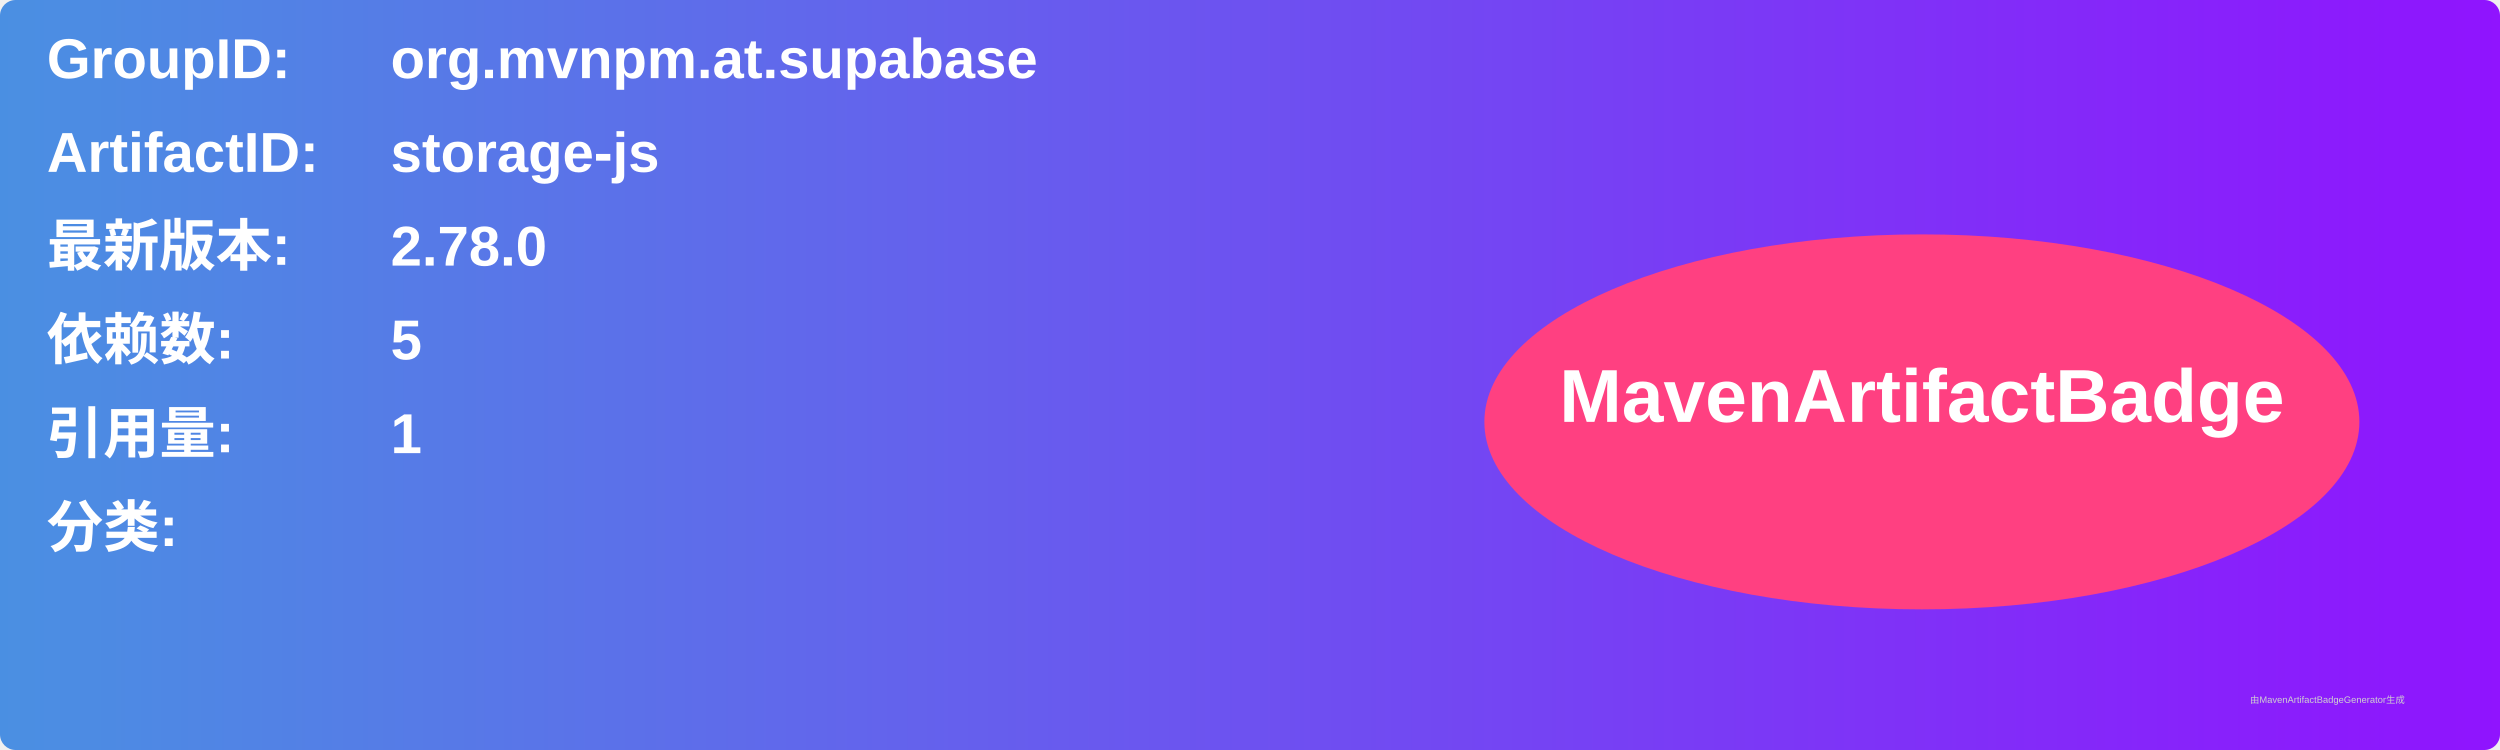
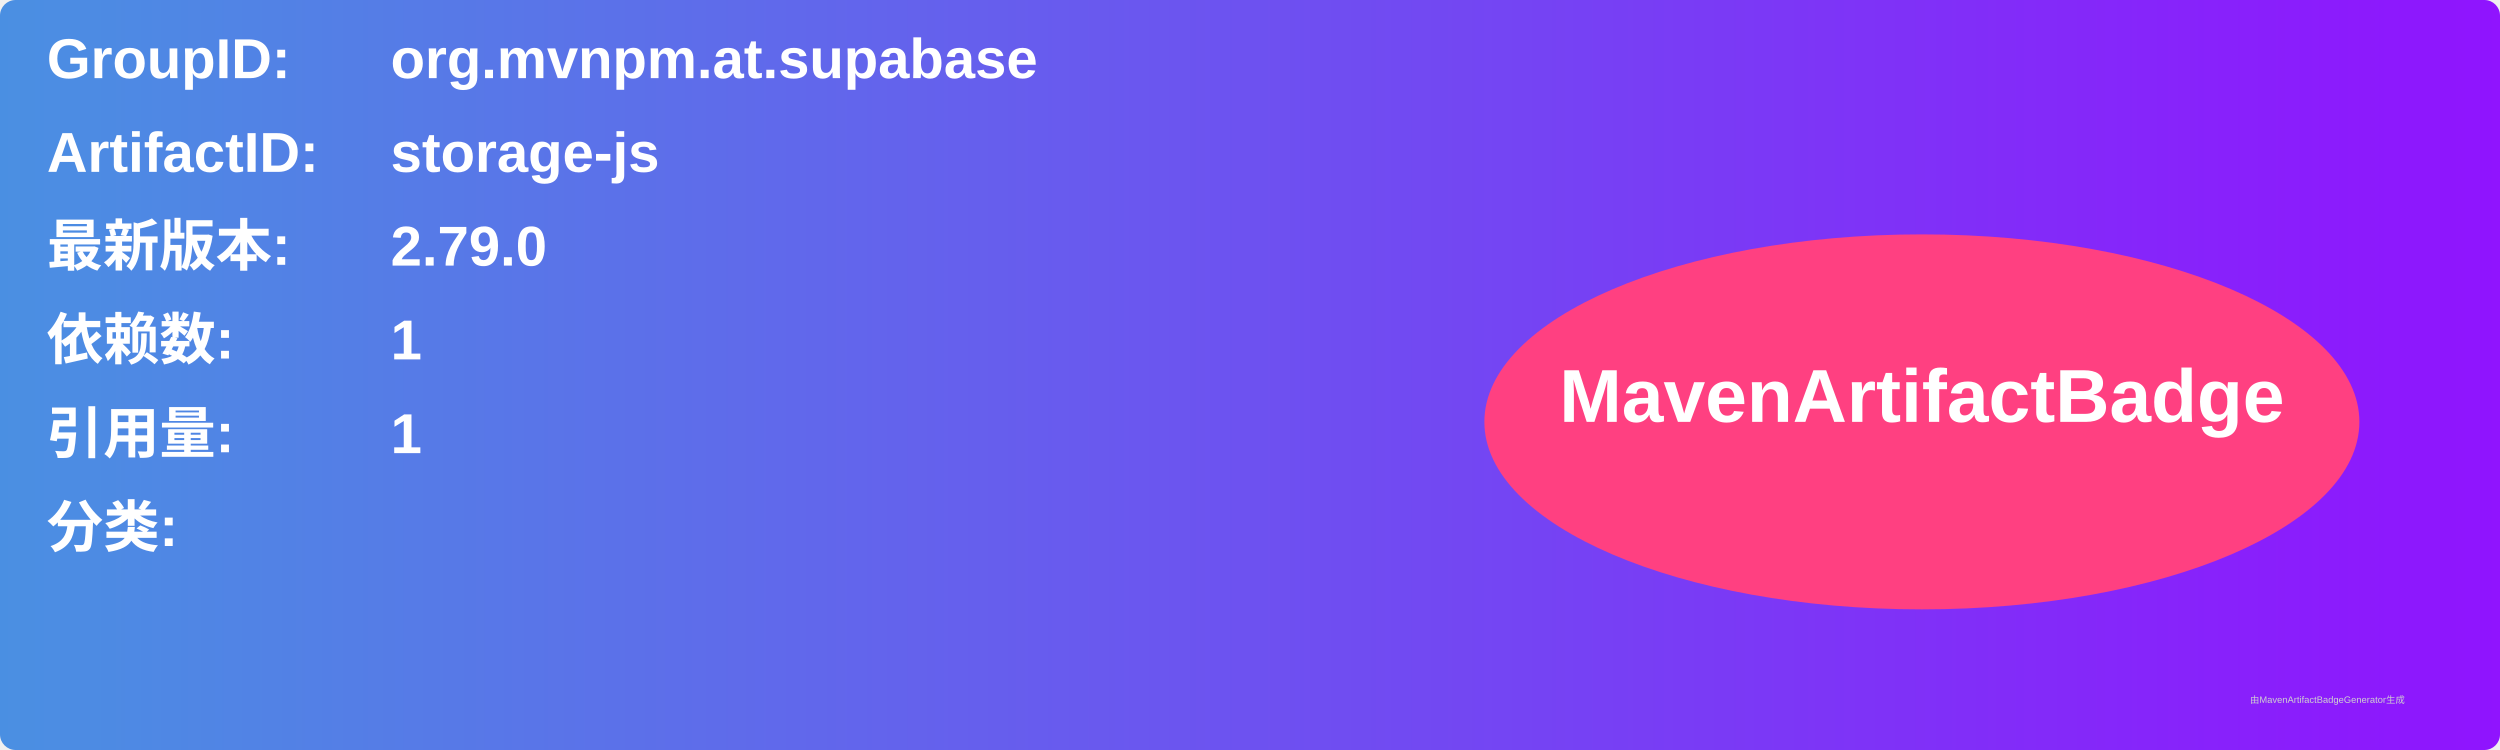
<svg xmlns="http://www.w3.org/2000/svg" width="800" height="240" viewBox="0 0 800 240">
  <linearGradient id="grad" x1="0%" y1="0%" x2="100%" y2="0%">
    <stop offset="0%" stop-color="#4a90e2" />
    <stop offset="100%" stop-color="#9013fe" />
  </linearGradient>
  <rect width="100%" height="100%" rx="5" ry="5" fill="url(#grad)" />
  <g transform="translate(15, 15)">
    <text x="0" y="10" font-family="Arial" font-size="18" fill="white" font-weight="bold" width="260">GroupID:</text>
    <text x="110" y="10" font-family="Arial" font-size="18" fill="white" font-weight="bold" width="460">org.mvnpm.at.supabase</text>
    <text x="0" y="40" font-family="Arial" font-size="18" fill="white" font-weight="bold" width="260">ArtifactID:</text>
    <text x="110" y="40" font-family="Arial" font-size="18" fill="white" font-weight="bold" width="460">storage-js</text>
    <text x="0" y="70" font-family="Arial" font-size="18" fill="white" font-weight="bold">最新版本:</text>
    <text x="110" y="70" font-family="Arial" font-size="18" fill="white" font-weight="bold">
-       <tspan font-weight="bold">2.78.0</tspan>
+       <tspan font-weight="bold">2.79.0</tspan>
    </text>
    <text x="0" y="100" font-family="Arial" font-size="18" fill="white" font-weight="bold">依赖数: </text>
    <text x="110" y="100" font-family="Arial" font-size="18" fill="white">
-       <tspan font-weight="bold">5</tspan>
+       <tspan font-weight="bold">1</tspan>
    </text>
    <text x="0" y="130" font-family="Arial" font-size="18" fill="white" font-weight="bold">引用量: </text>
    <text x="110" y="130" font-family="Arial" font-size="18" fill="white">
      <tspan font-weight="bold">1</tspan>
    </text>
    <text x="0" y="160" font-family="Arial" font-size="18" fill="white" font-weight="bold">分类:</text>
    <text x="10" y="190" font-family="Arial" font-size="10" fill="white">
      <tspan font-weight="bold" />
    </text>
    <ellipse cx="600" cy="120" rx="140" ry="60" fill="#ff4081" />
    <text x="600" y="120" text-anchor="middle" font-family="Arial" font-size="24" fill="white" font-weight="bold">MavenArtifactBadge</text>
  </g>
  <text x="720" y="225" font-family="Arial" font-size="3" fill="#d0d0d0">由MavenArtifactBadgeGenerator生成</text>
</svg>
